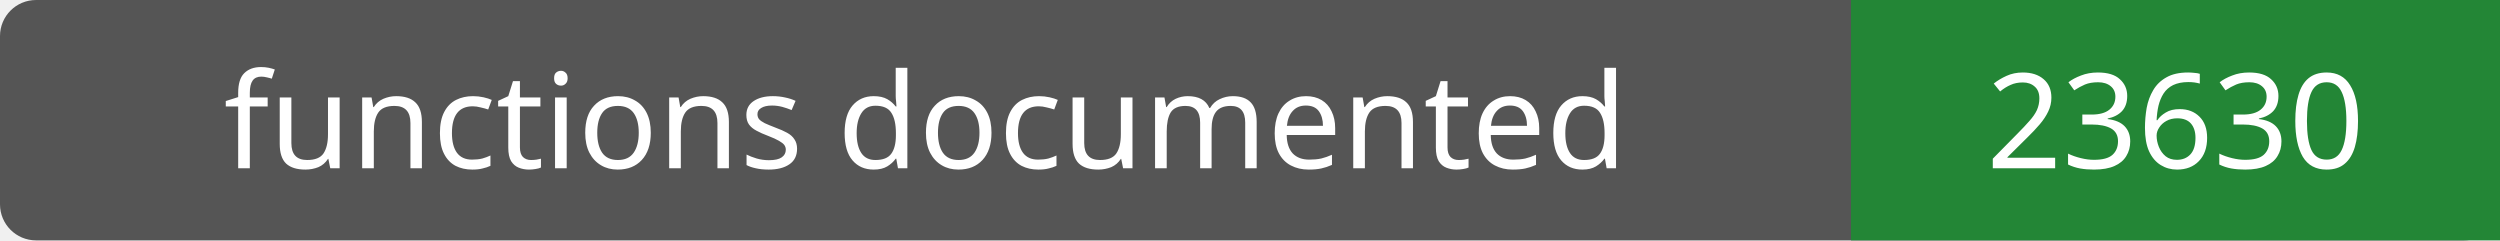
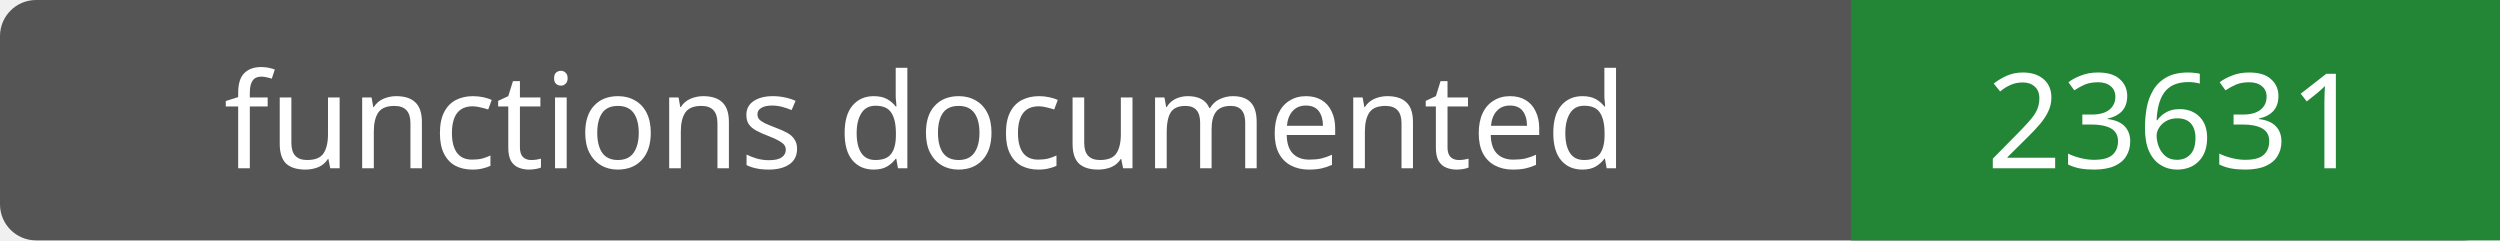
- <svg xmlns="http://www.w3.org/2000/svg" width="208" height="20" role="img" aria-label="functions documented: 23630">
+ <svg xmlns="http://www.w3.org/2000/svg" width="208" height="20" role="img" aria-label="functions documented: 23631">
  <rect width="208" height="20" rx="3" fill="#555" />
  <path fill="#238636" d="M154 0h54v20H154z" />
  <g fill="#fff" text-anchor="middle" font-family="Verdana,sans-serif" font-size="11">
    <text x="77.0" y="14">functions documented</text>
-     <text x="181.0" y="14">23630</text>
+     <text x="181.0" y="14">23631</text>
  </g>
</svg>
